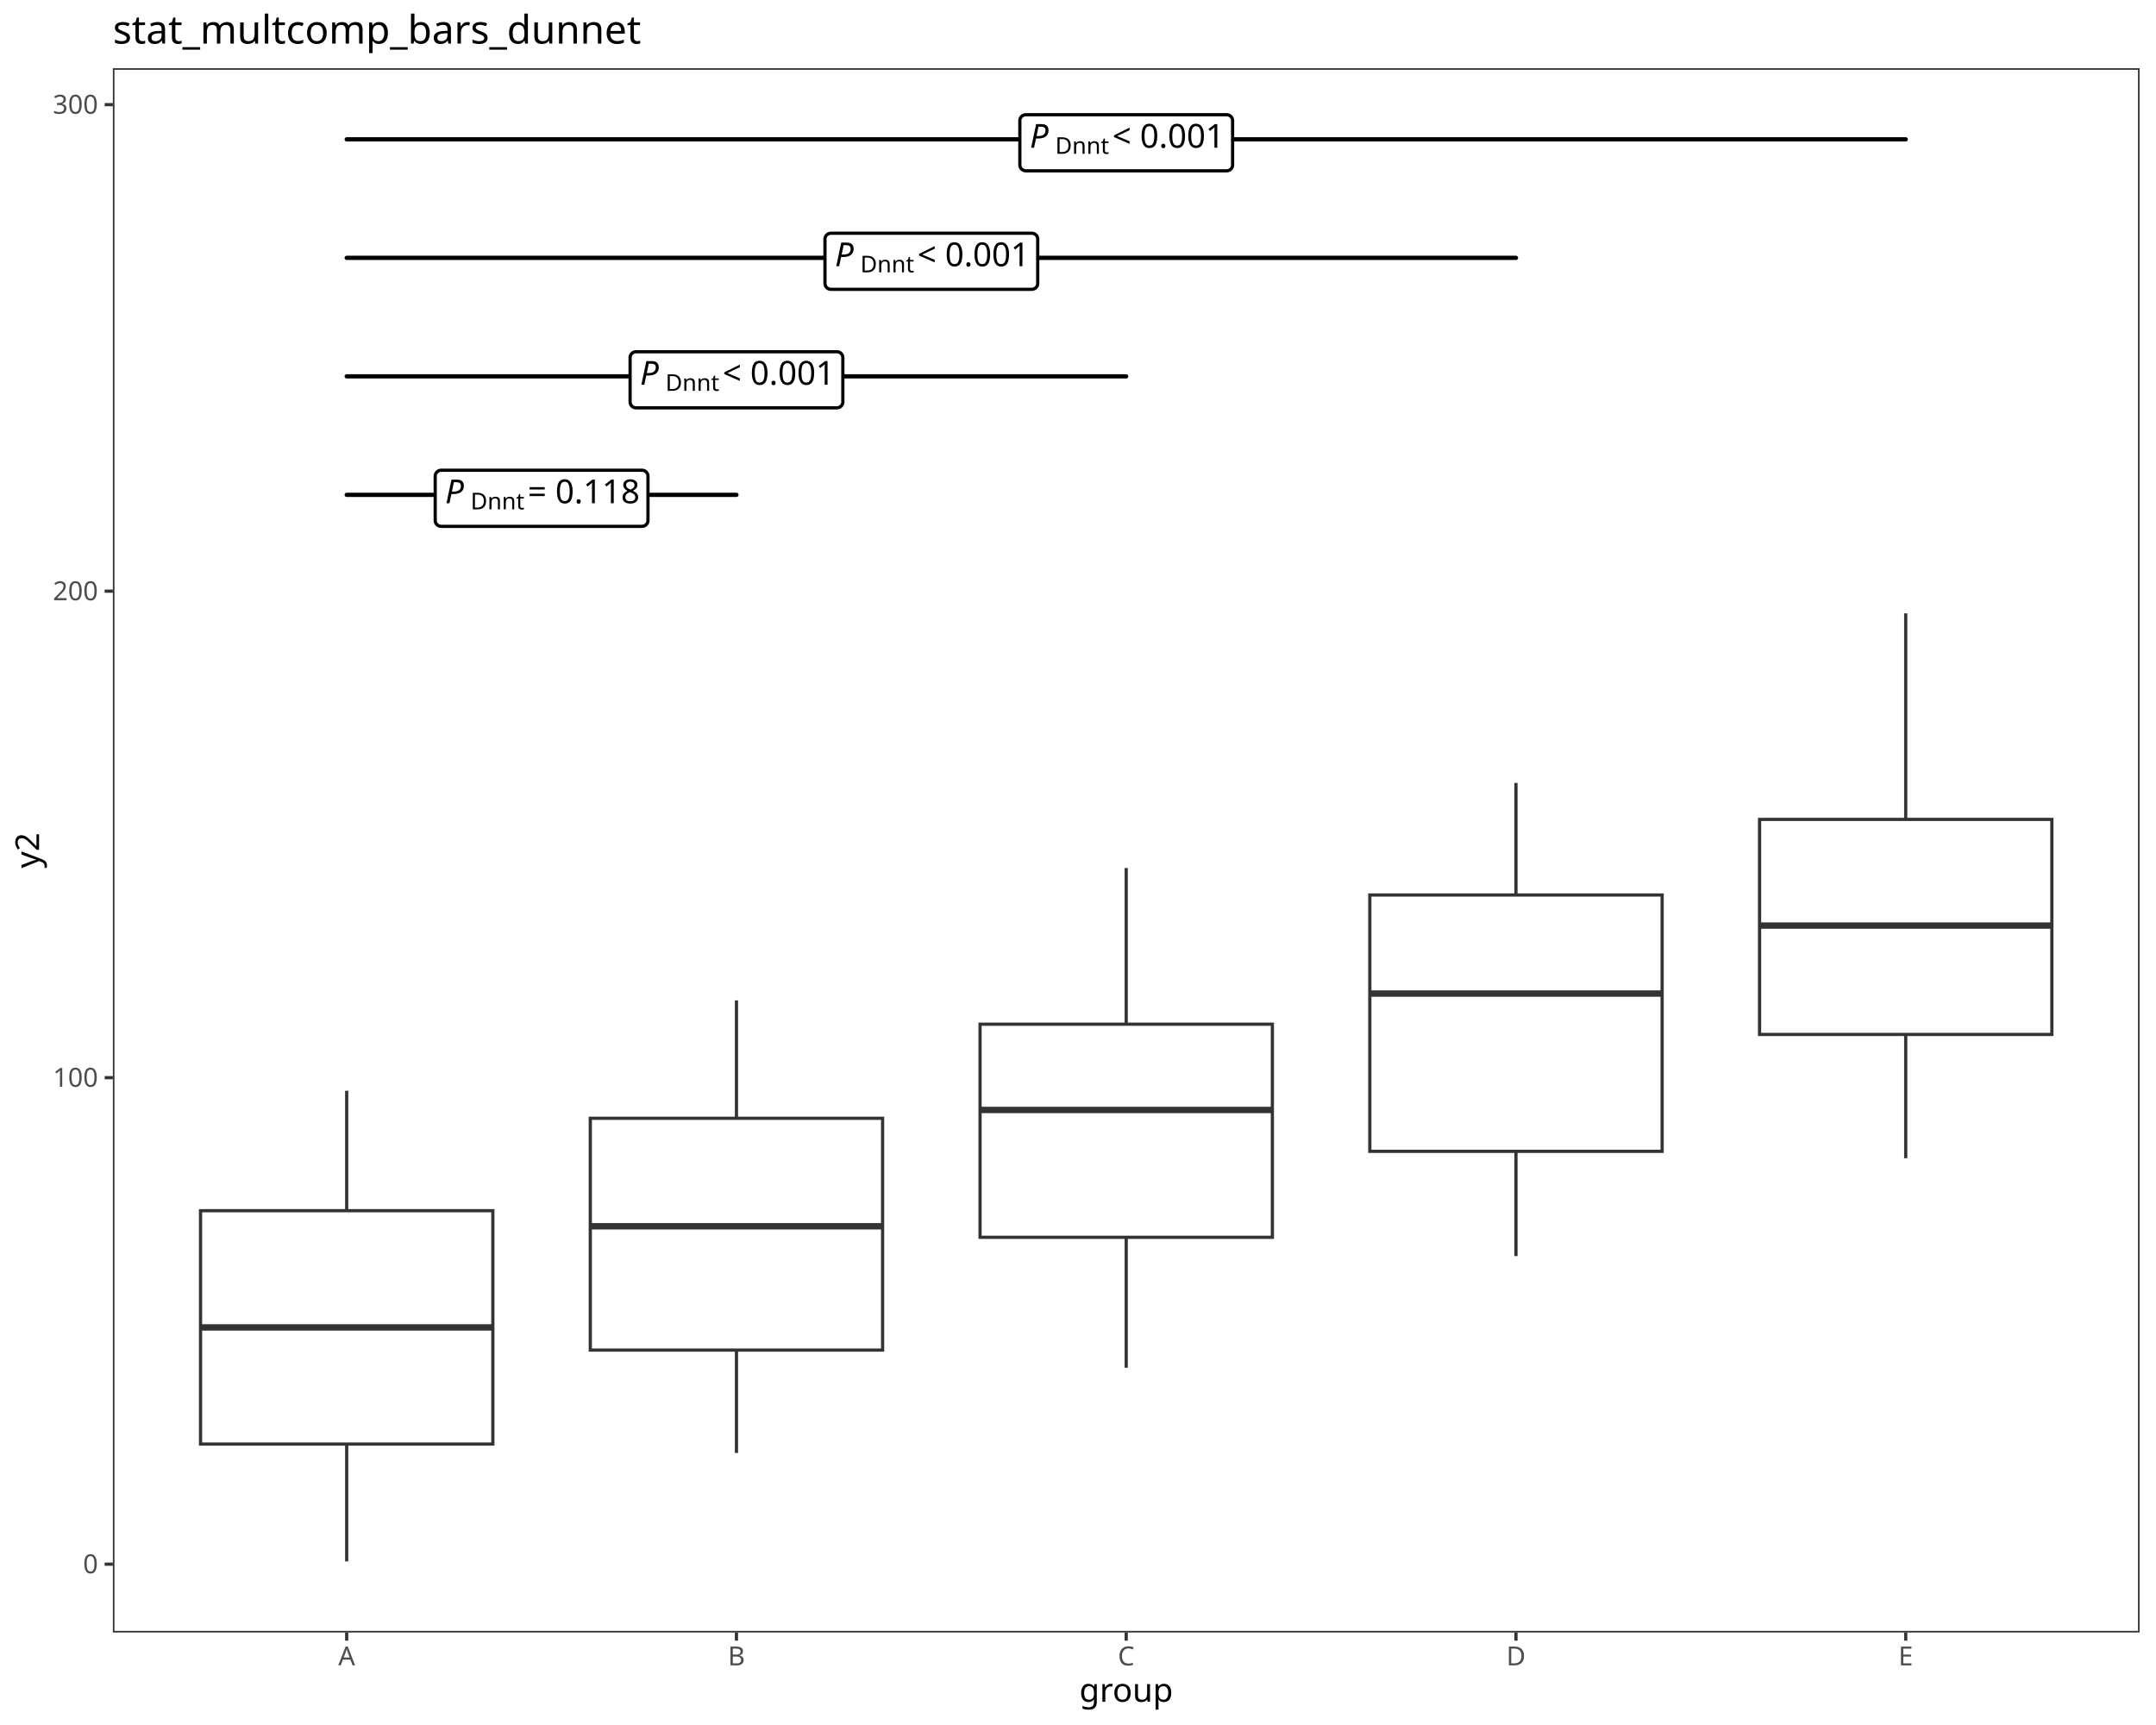
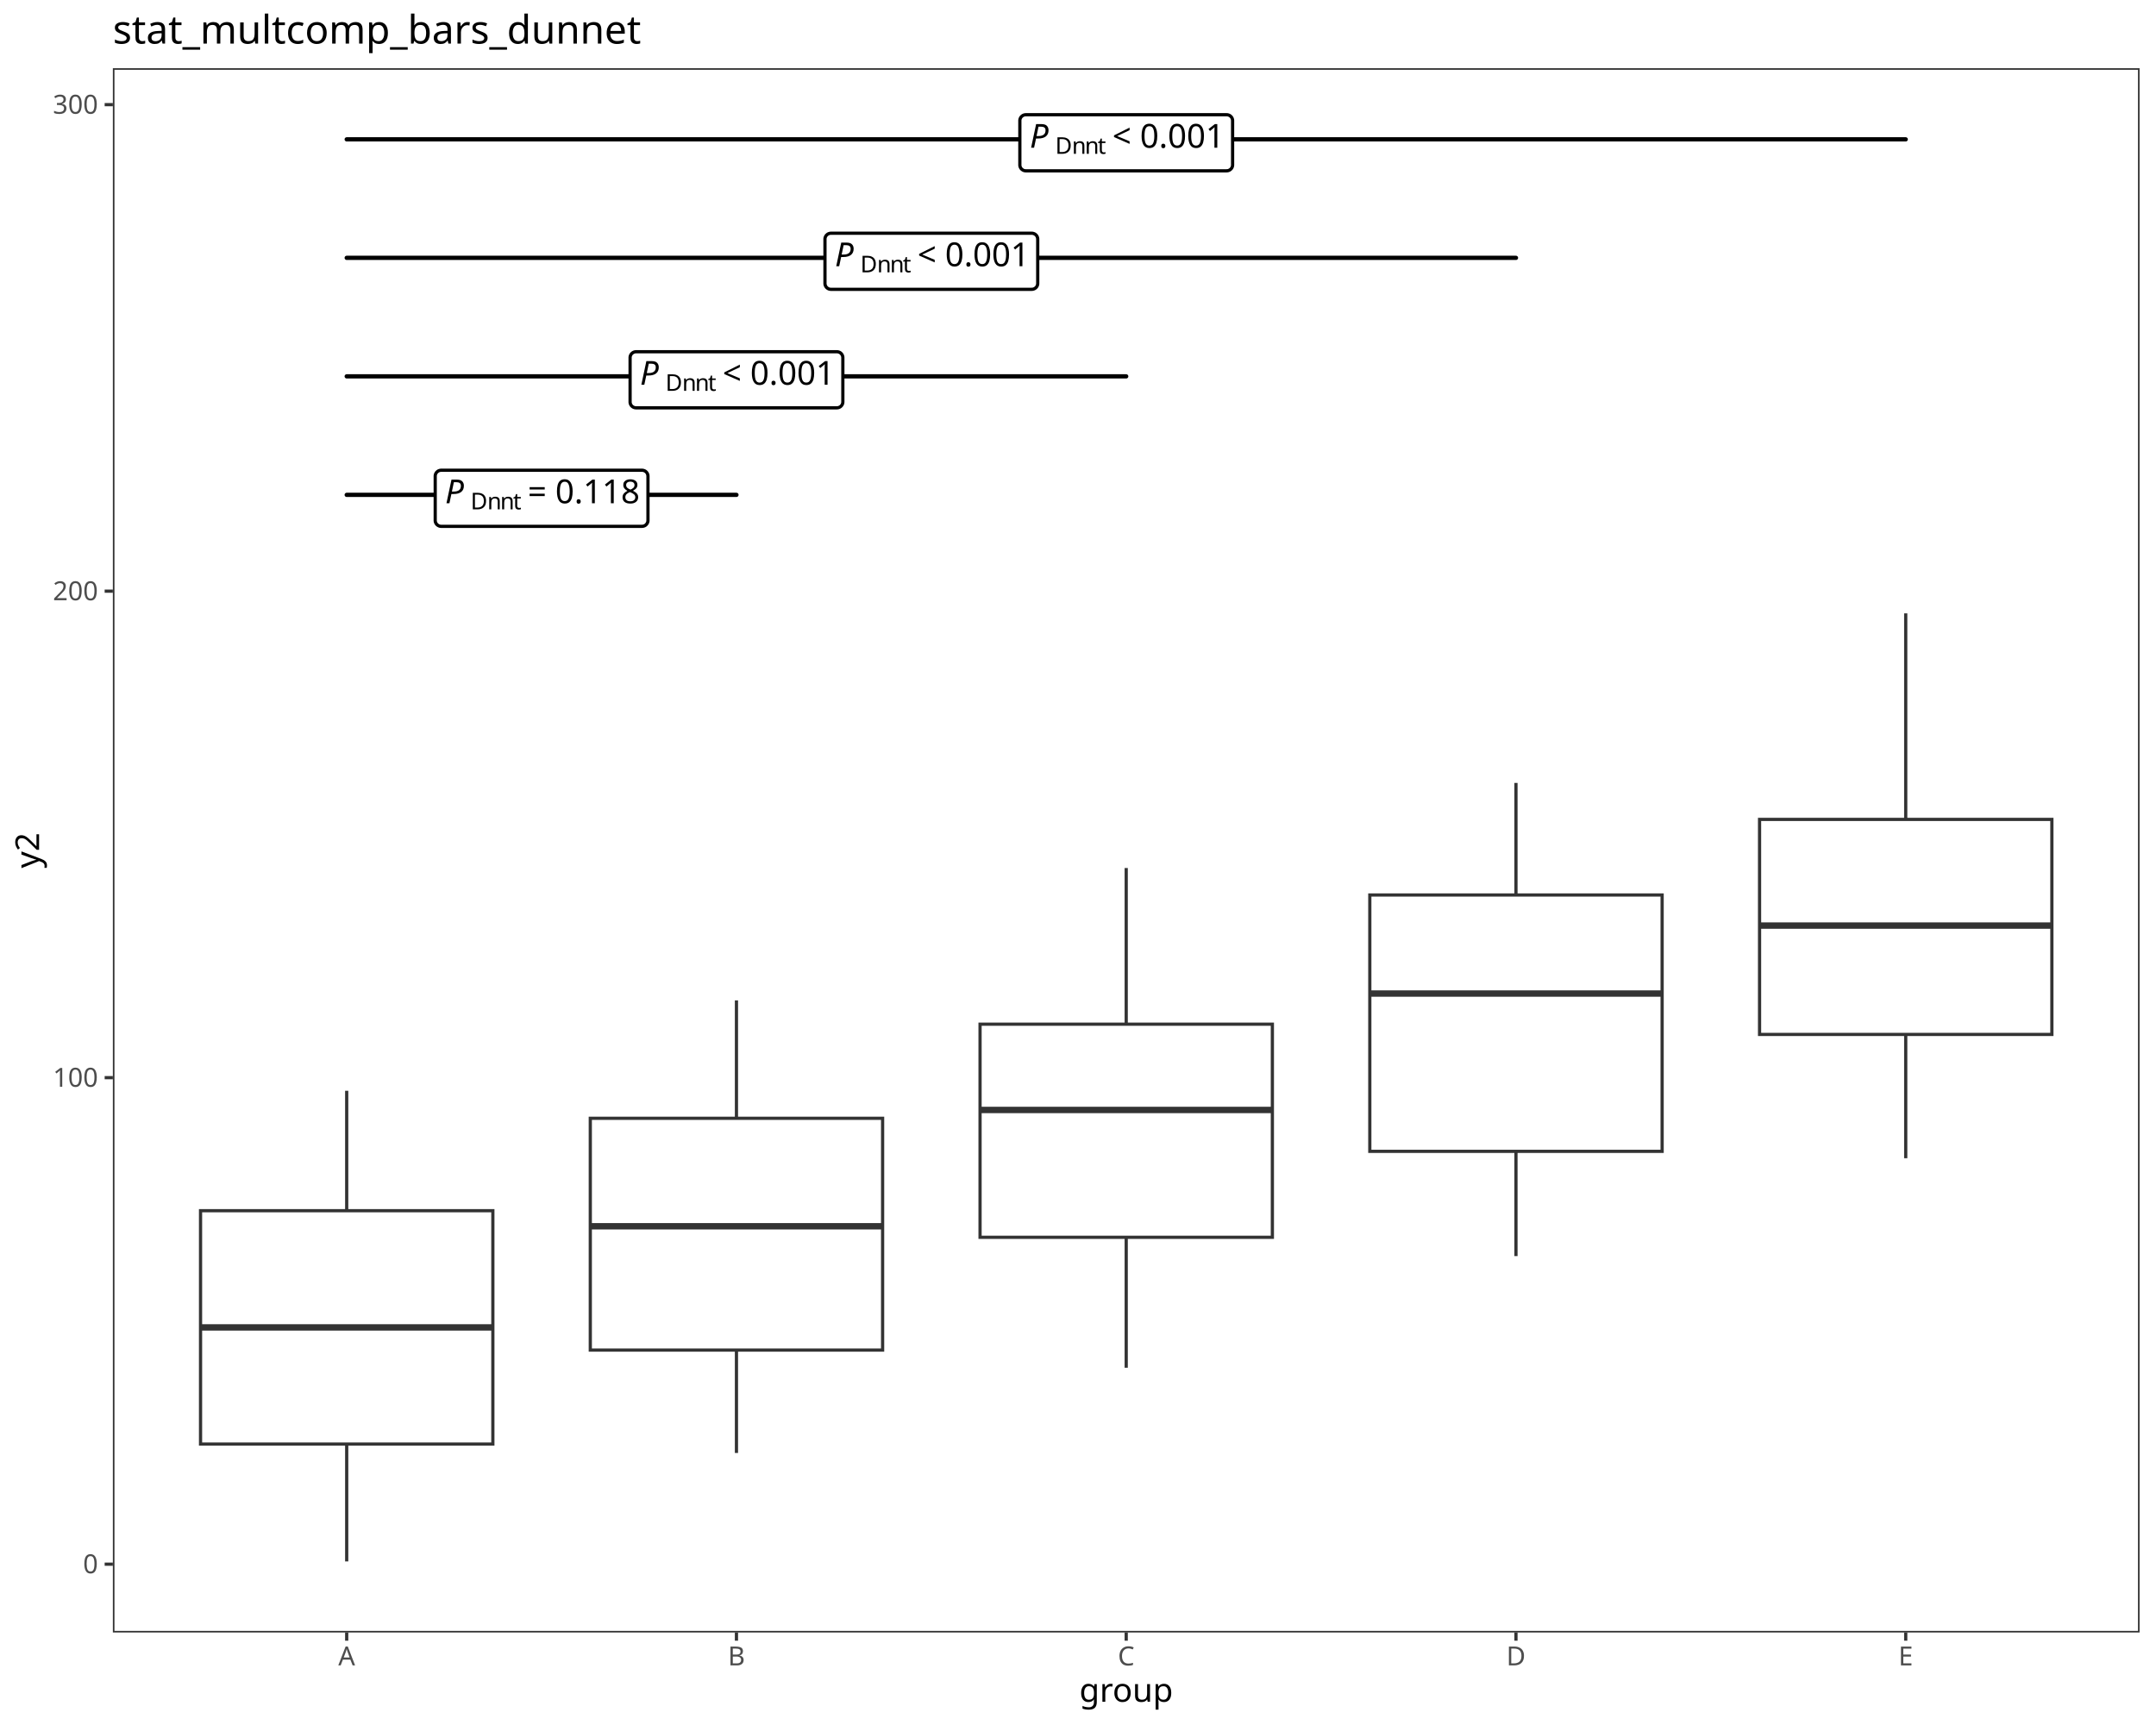
<svg xmlns="http://www.w3.org/2000/svg" class="svglite" data-engine-version="2.0" width="720.00pt" height="576.00pt" viewBox="0 0 720.00 576.00">
  <defs>
    <style type="text/css">
    .svglite line, .svglite polyline, .svglite polygon, .svglite path, .svglite rect, .svglite circle {
      fill: none;
      stroke: #000000;
      stroke-linecap: round;
      stroke-linejoin: round;
      stroke-miterlimit: 10.00;
    }
  </style>
  </defs>
  <rect width="100%" height="100%" style="stroke: none; fill: #FFFFFF;" />
  <defs>
    <clipPath id="cpMC4wMHw3MjAuMDB8MC4wMHw1NzYuMDA=">
      <rect x="0.00" y="0.00" width="720.00" height="576.00" />
    </clipPath>
  </defs>
  <g clip-path="url(#cpMC4wMHw3MjAuMDB8MC4wMHw1NzYuMDA=)">
    <rect x="0.00" y="0.00" width="720.00" height="576.00" style="stroke-width: 1.07; stroke: #FFFFFF; fill: #FFFFFF;" />
  </g>
  <defs>
    <clipPath id="cpMzcuNjl8NzE0LjUyfDIyLjc4fDU0NS4xMQ==">
      <rect x="37.69" y="22.78" width="676.83" height="522.33" />
    </clipPath>
  </defs>
  <g clip-path="url(#cpMzcuNjl8NzE0LjUyfDIyLjc4fDU0NS4xMQ==)">
    <rect x="37.69" y="22.78" width="676.83" height="522.33" style="stroke-width: 1.07; stroke: none; fill: #FFFFFF;" />
    <line x1="115.78" y1="404.27" x2="115.78" y2="364.22" style="stroke-width: 1.07; stroke: #333333; stroke-linecap: butt;" />
    <line x1="115.78" y1="482.19" x2="115.78" y2="521.37" style="stroke-width: 1.07; stroke: #333333; stroke-linecap: butt;" />
    <polygon points="66.97,404.27 66.97,482.19 164.59,482.19 164.59,404.27 66.97,404.27 " style="stroke-width: 1.07; stroke: #333333; stroke-linecap: butt; stroke-linejoin: miter; fill: #FFFFFF;" />
    <line x1="66.97" y1="443.24" x2="164.59" y2="443.24" style="stroke-width: 2.13; stroke: #333333; stroke-linecap: butt; stroke-linejoin: miter;" />
    <line x1="245.94" y1="373.41" x2="245.94" y2="334.04" style="stroke-width: 1.07; stroke: #333333; stroke-linecap: butt;" />
    <line x1="245.94" y1="450.81" x2="245.94" y2="485.16" style="stroke-width: 1.07; stroke: #333333; stroke-linecap: butt;" />
    <polygon points="197.13,373.41 197.13,450.81 294.75,450.81 294.75,373.41 197.13,373.41 " style="stroke-width: 1.07; stroke: #333333; stroke-linecap: butt; stroke-linejoin: miter; fill: #FFFFFF;" />
    <line x1="197.13" y1="409.47" x2="294.75" y2="409.47" style="stroke-width: 2.13; stroke: #333333; stroke-linecap: butt; stroke-linejoin: miter;" />
    <line x1="376.10" y1="341.99" x2="376.10" y2="289.85" style="stroke-width: 1.07; stroke: #333333; stroke-linecap: butt;" />
    <line x1="376.10" y1="413.15" x2="376.10" y2="456.72" style="stroke-width: 1.07; stroke: #333333; stroke-linecap: butt;" />
    <polygon points="327.29,341.99 327.29,413.15 424.91,413.15 424.91,341.99 327.29,341.99 " style="stroke-width: 1.07; stroke: #333333; stroke-linecap: butt; stroke-linejoin: miter; fill: #FFFFFF;" />
    <line x1="327.29" y1="370.63" x2="424.91" y2="370.63" style="stroke-width: 2.13; stroke: #333333; stroke-linecap: butt; stroke-linejoin: miter;" />
    <line x1="506.26" y1="298.85" x2="506.26" y2="261.43" style="stroke-width: 1.07; stroke: #333333; stroke-linecap: butt;" />
    <line x1="506.26" y1="384.45" x2="506.26" y2="419.43" style="stroke-width: 1.07; stroke: #333333; stroke-linecap: butt;" />
    <polygon points="457.45,298.85 457.45,384.45 555.07,384.45 555.07,298.85 457.45,298.85 " style="stroke-width: 1.07; stroke: #333333; stroke-linecap: butt; stroke-linejoin: miter; fill: #FFFFFF;" />
    <line x1="457.45" y1="331.76" x2="555.07" y2="331.76" style="stroke-width: 2.13; stroke: #333333; stroke-linecap: butt; stroke-linejoin: miter;" />
    <line x1="636.42" y1="273.61" x2="636.42" y2="204.81" style="stroke-width: 1.07; stroke: #333333; stroke-linecap: butt;" />
    <line x1="636.42" y1="345.41" x2="636.42" y2="386.74" style="stroke-width: 1.07; stroke: #333333; stroke-linecap: butt;" />
    <polygon points="587.61,273.61 587.61,345.41 685.23,345.41 685.23,273.61 587.61,273.61 " style="stroke-width: 1.07; stroke: #333333; stroke-linecap: butt; stroke-linejoin: miter; fill: #FFFFFF;" />
    <line x1="587.61" y1="309.06" x2="685.23" y2="309.06" style="stroke-width: 2.13; stroke: #333333; stroke-linecap: butt; stroke-linejoin: miter;" />
    <line x1="115.78" y1="165.24" x2="245.94" y2="165.24" style="stroke-width: 1.42;" />
    <polygon points="147.32,175.75 214.41,175.75 214.33,175.75 214.65,175.73 214.96,175.67 215.26,175.56 215.54,175.40 215.78,175.19 215.99,174.95 216.17,174.68 216.29,174.39 216.37,174.08 216.39,173.76 216.39,173.76 216.39,159.01 216.39,159.01 216.37,158.69 216.29,158.38 216.17,158.08 215.99,157.81 215.78,157.57 215.54,157.37 215.26,157.21 214.96,157.10 214.65,157.03 214.41,157.02 147.32,157.02 147.56,157.03 147.24,157.02 146.92,157.06 146.62,157.15 146.33,157.28 146.07,157.47 145.83,157.69 145.64,157.94 145.49,158.23 145.39,158.53 145.34,158.85 145.34,159.01 145.34,173.76 145.34,173.60 145.34,173.92 145.39,174.24 145.49,174.54 145.64,174.82 145.83,175.08 146.07,175.30 146.33,175.48 146.62,175.62 146.92,175.71 147.24,175.75 " style="stroke-width: 1.07; fill: #FFFFFF;" />
    <text x="148.65" y="168.04" style="font-size: 11.04px; font-style: italic; font-family: sans;" textLength="7.37px" lengthAdjust="spacingAndGlyphs">P</text>
-     <text x="157.15" y="170.08" style="font-size: 7.73px; font-family: sans;" textLength="16.33px" lengthAdjust="spacingAndGlyphs">Dnnt</text>
+     <text x="157.15" y="170.08" style="font-size: 7.73px; font-family: sans;" textLength="5.58px" lengthAdjust="spacingAndGlyphs">D</text>
+     <text x="162.73" y="170.08" style="font-size: 7.73px; font-family: sans;" textLength="4.30px" lengthAdjust="spacingAndGlyphs">n</text>
+     <text x="167.03" y="170.08" style="font-size: 7.73px; font-family: sans;" textLength="4.30px" lengthAdjust="spacingAndGlyphs">n</text>
+     <text x="171.33" y="170.08" style="font-size: 7.73px; font-family: sans;" textLength="2.15px" lengthAdjust="spacingAndGlyphs">t</text>
    <text x="173.48" y="168.04" style="font-size: 11.04px; font-family: sans;" textLength="2.76px" lengthAdjust="spacingAndGlyphs"> </text>
    <text x="176.24" y="168.04" style="font-size: 11.04px; font-family: sans;" textLength="6.45px" lengthAdjust="spacingAndGlyphs">=</text>
    <text x="182.69" y="168.04" style="font-size: 11.04px; font-family: sans;" textLength="2.76px" lengthAdjust="spacingAndGlyphs"> </text>
    <text x="185.45" y="168.04" style="font-size: 11.04px; font-family: sans;" textLength="27.63px" lengthAdjust="spacingAndGlyphs">0.118</text>
    <line x1="115.78" y1="125.67" x2="376.10" y2="125.67" style="stroke-width: 1.42;" />
    <polygon points="212.40,136.18 279.49,136.18 279.41,136.17 279.73,136.16 280.04,136.10 280.34,135.98 280.62,135.82 280.86,135.62 281.07,135.38 281.25,135.11 281.37,134.82 281.45,134.51 281.47,134.19 281.47,134.19 281.47,119.44 281.47,119.44 281.45,119.12 281.37,118.81 281.25,118.51 281.07,118.24 280.86,118.00 280.62,117.80 280.34,117.64 280.04,117.53 279.73,117.46 279.49,117.45 212.40,117.45 212.64,117.46 212.32,117.45 212.00,117.49 211.70,117.58 211.41,117.71 211.15,117.90 210.91,118.12 210.72,118.37 210.57,118.66 210.47,118.96 210.42,119.28 210.42,119.44 210.42,134.19 210.42,134.03 210.42,134.35 210.47,134.67 210.57,134.97 210.72,135.25 210.91,135.51 211.15,135.73 211.41,135.91 211.70,136.05 212.00,136.14 212.32,136.17 " style="stroke-width: 1.07; fill: #FFFFFF;" />
    <text x="213.73" y="128.47" style="font-size: 11.04px; font-style: italic; font-family: sans;" textLength="7.37px" lengthAdjust="spacingAndGlyphs">P</text>
-     <text x="222.23" y="130.51" style="font-size: 7.73px; font-family: sans;" textLength="16.33px" lengthAdjust="spacingAndGlyphs">Dnnt</text>
+     <text x="222.23" y="130.51" style="font-size: 7.73px; font-family: sans;" textLength="5.58px" lengthAdjust="spacingAndGlyphs">D</text>
+     <text x="227.81" y="130.51" style="font-size: 7.73px; font-family: sans;" textLength="4.30px" lengthAdjust="spacingAndGlyphs">n</text>
+     <text x="232.11" y="130.51" style="font-size: 7.73px; font-family: sans;" textLength="4.30px" lengthAdjust="spacingAndGlyphs">n</text>
+     <text x="236.41" y="130.51" style="font-size: 7.73px; font-family: sans;" textLength="2.15px" lengthAdjust="spacingAndGlyphs">t</text>
    <text x="238.56" y="128.47" style="font-size: 11.04px; font-family: sans;" textLength="2.76px" lengthAdjust="spacingAndGlyphs"> </text>
    <text x="241.32" y="128.47" style="font-size: 11.04px; font-family: sans;" textLength="6.45px" lengthAdjust="spacingAndGlyphs">&lt;</text>
    <text x="247.77" y="128.47" style="font-size: 11.04px; font-family: sans;" textLength="2.76px" lengthAdjust="spacingAndGlyphs"> </text>
    <text x="250.53" y="128.47" style="font-size: 11.04px; font-family: sans;" textLength="27.63px" lengthAdjust="spacingAndGlyphs">0.001</text>
    <line x1="115.78" y1="86.10" x2="506.26" y2="86.10" style="stroke-width: 1.42;" />
    <polygon points="277.48,96.61 344.57,96.61 344.49,96.60 344.81,96.59 345.12,96.53 345.42,96.41 345.70,96.25 345.94,96.05 346.16,95.81 346.33,95.54 346.45,95.25 346.53,94.94 346.55,94.62 346.55,94.62 346.55,79.86 346.55,79.86 346.53,79.55 346.45,79.24 346.33,78.94 346.16,78.67 345.94,78.43 345.70,78.23 345.42,78.07 345.12,77.96 344.81,77.89 344.57,77.88 277.48,77.88 277.72,77.89 277.40,77.88 277.08,77.92 276.78,78.01 276.49,78.14 276.23,78.33 275.99,78.55 275.80,78.80 275.65,79.09 275.55,79.39 275.50,79.70 275.50,79.86 275.50,94.62 275.50,94.46 275.50,94.78 275.55,95.09 275.65,95.40 275.80,95.68 275.99,95.94 276.23,96.16 276.49,96.34 276.78,96.48 277.08,96.57 277.40,96.60 " style="stroke-width: 1.07; fill: #FFFFFF;" />
    <text x="278.81" y="88.90" style="font-size: 11.04px; font-style: italic; font-family: sans;" textLength="7.37px" lengthAdjust="spacingAndGlyphs">P</text>
-     <text x="287.31" y="90.94" style="font-size: 7.73px; font-family: sans;" textLength="16.33px" lengthAdjust="spacingAndGlyphs">Dnnt</text>
+     <text x="287.31" y="90.94" style="font-size: 7.73px; font-family: sans;" textLength="5.58px" lengthAdjust="spacingAndGlyphs">D</text>
+     <text x="292.89" y="90.94" style="font-size: 7.73px; font-family: sans;" textLength="4.30px" lengthAdjust="spacingAndGlyphs">n</text>
+     <text x="297.19" y="90.94" style="font-size: 7.73px; font-family: sans;" textLength="4.30px" lengthAdjust="spacingAndGlyphs">n</text>
+     <text x="301.49" y="90.94" style="font-size: 7.73px; font-family: sans;" textLength="2.15px" lengthAdjust="spacingAndGlyphs">t</text>
    <text x="303.64" y="88.90" style="font-size: 11.04px; font-family: sans;" textLength="2.76px" lengthAdjust="spacingAndGlyphs"> </text>
    <text x="306.40" y="88.90" style="font-size: 11.04px; font-family: sans;" textLength="6.45px" lengthAdjust="spacingAndGlyphs">&lt;</text>
    <text x="312.85" y="88.90" style="font-size: 11.04px; font-family: sans;" textLength="2.76px" lengthAdjust="spacingAndGlyphs"> </text>
    <text x="315.61" y="88.90" style="font-size: 11.04px; font-family: sans;" textLength="27.63px" lengthAdjust="spacingAndGlyphs">0.001</text>
    <line x1="115.78" y1="46.53" x2="636.42" y2="46.53" style="stroke-width: 1.42;" />
    <polygon points="342.56,57.04 409.65,57.04 409.57,57.03 409.89,57.02 410.20,56.96 410.50,56.84 410.78,56.68 411.02,56.48 411.24,56.24 411.41,55.97 411.53,55.68 411.61,55.37 411.63,55.05 411.63,55.05 411.63,40.29 411.63,40.29 411.61,39.98 411.53,39.67 411.41,39.37 411.24,39.10 411.02,38.86 410.78,38.66 410.50,38.50 410.20,38.39 409.89,38.32 409.65,38.31 342.56,38.31 342.80,38.32 342.48,38.31 342.16,38.35 341.86,38.44 341.57,38.57 341.31,38.76 341.07,38.98 340.88,39.23 340.73,39.52 340.63,39.82 340.58,40.13 340.58,40.29 340.58,55.05 340.58,54.89 340.58,55.21 340.63,55.52 340.73,55.83 340.88,56.11 341.07,56.37 341.31,56.59 341.57,56.77 341.86,56.91 342.16,57.00 342.48,57.03 " style="stroke-width: 1.07; fill: #FFFFFF;" />
    <text x="343.89" y="49.33" style="font-size: 11.04px; font-style: italic; font-family: sans;" textLength="7.37px" lengthAdjust="spacingAndGlyphs">P</text>
-     <text x="352.39" y="51.37" style="font-size: 7.73px; font-family: sans;" textLength="16.33px" lengthAdjust="spacingAndGlyphs">Dnnt</text>
+     <text x="352.39" y="51.37" style="font-size: 7.73px; font-family: sans;" textLength="5.58px" lengthAdjust="spacingAndGlyphs">D</text>
+     <text x="357.97" y="51.37" style="font-size: 7.73px; font-family: sans;" textLength="4.30px" lengthAdjust="spacingAndGlyphs">n</text>
+     <text x="362.27" y="51.37" style="font-size: 7.73px; font-family: sans;" textLength="4.30px" lengthAdjust="spacingAndGlyphs">n</text>
+     <text x="366.57" y="51.37" style="font-size: 7.73px; font-family: sans;" textLength="2.15px" lengthAdjust="spacingAndGlyphs">t</text>
    <text x="368.72" y="49.33" style="font-size: 11.04px; font-family: sans;" textLength="2.76px" lengthAdjust="spacingAndGlyphs"> </text>
    <text x="371.48" y="49.33" style="font-size: 11.04px; font-family: sans;" textLength="6.45px" lengthAdjust="spacingAndGlyphs">&lt;</text>
    <text x="377.93" y="49.33" style="font-size: 11.04px; font-family: sans;" textLength="2.76px" lengthAdjust="spacingAndGlyphs"> </text>
    <text x="380.69" y="49.33" style="font-size: 11.04px; font-family: sans;" textLength="27.63px" lengthAdjust="spacingAndGlyphs">0.001</text>
    <rect x="37.69" y="22.78" width="676.83" height="522.33" style="stroke-width: 1.07; stroke: #333333;" />
  </g>
  <g clip-path="url(#cpMC4wMHw3MjAuMDB8MC4wMHw1NzYuMDA=)">
    <text x="32.76" y="525.33" text-anchor="end" style="font-size: 8.80px; fill: #4D4D4D; font-family: sans;" textLength="4.89px" lengthAdjust="spacingAndGlyphs">0</text>
    <text x="32.76" y="362.88" text-anchor="end" style="font-size: 8.80px; fill: #4D4D4D; font-family: sans;" textLength="14.68px" lengthAdjust="spacingAndGlyphs">100</text>
    <text x="32.76" y="200.43" text-anchor="end" style="font-size: 8.80px; fill: #4D4D4D; font-family: sans;" textLength="14.68px" lengthAdjust="spacingAndGlyphs">200</text>
    <text x="32.76" y="37.97" text-anchor="end" style="font-size: 8.80px; fill: #4D4D4D; font-family: sans;" textLength="14.68px" lengthAdjust="spacingAndGlyphs">300</text>
    <polyline points="34.95,522.30 37.69,522.30 " style="stroke-width: 1.07; stroke: #333333; stroke-linecap: butt;" />
    <polyline points="34.95,359.85 37.69,359.85 " style="stroke-width: 1.07; stroke: #333333; stroke-linecap: butt;" />
    <polyline points="34.95,197.40 37.69,197.40 " style="stroke-width: 1.07; stroke: #333333; stroke-linecap: butt;" />
    <polyline points="34.95,34.95 37.69,34.95 " style="stroke-width: 1.07; stroke: #333333; stroke-linecap: butt;" />
    <polyline points="115.78,547.85 115.78,545.11 " style="stroke-width: 1.07; stroke: #333333; stroke-linecap: butt;" />
    <polyline points="245.94,547.85 245.94,545.11 " style="stroke-width: 1.07; stroke: #333333; stroke-linecap: butt;" />
    <polyline points="376.10,547.85 376.10,545.11 " style="stroke-width: 1.07; stroke: #333333; stroke-linecap: butt;" />
    <polyline points="506.26,547.85 506.26,545.11 " style="stroke-width: 1.07; stroke: #333333; stroke-linecap: butt;" />
    <polyline points="636.42,547.85 636.42,545.11 " style="stroke-width: 1.07; stroke: #333333; stroke-linecap: butt;" />
    <text x="115.78" y="556.10" text-anchor="middle" style="font-size: 8.80px; fill: #4D4D4D; font-family: sans;" textLength="5.87px" lengthAdjust="spacingAndGlyphs">A</text>
    <text x="245.94" y="556.10" text-anchor="middle" style="font-size: 8.80px; fill: #4D4D4D; font-family: sans;" textLength="5.87px" lengthAdjust="spacingAndGlyphs">B</text>
    <text x="376.10" y="556.10" text-anchor="middle" style="font-size: 8.80px; fill: #4D4D4D; font-family: sans;" textLength="6.36px" lengthAdjust="spacingAndGlyphs">C</text>
    <text x="506.26" y="556.10" text-anchor="middle" style="font-size: 8.80px; fill: #4D4D4D; font-family: sans;" textLength="6.36px" lengthAdjust="spacingAndGlyphs">D</text>
    <text x="636.42" y="556.10" text-anchor="middle" style="font-size: 8.80px; fill: #4D4D4D; font-family: sans;" textLength="5.87px" lengthAdjust="spacingAndGlyphs">E</text>
    <text x="376.10" y="568.24" text-anchor="middle" style="font-size: 11.00px; font-family: sans;" textLength="28.14px" lengthAdjust="spacingAndGlyphs">group</text>
    <text transform="translate(13.05,283.95) rotate(-90)" text-anchor="middle" style="font-size: 11.00px; font-family: sans;" textLength="11.62px" lengthAdjust="spacingAndGlyphs">y2</text>
    <text x="37.69" y="14.56" style="font-size: 13.20px; font-family: sans;" textLength="166.60px" lengthAdjust="spacingAndGlyphs">stat_multcomp_bars_dunnet</text>
  </g>
</svg>
